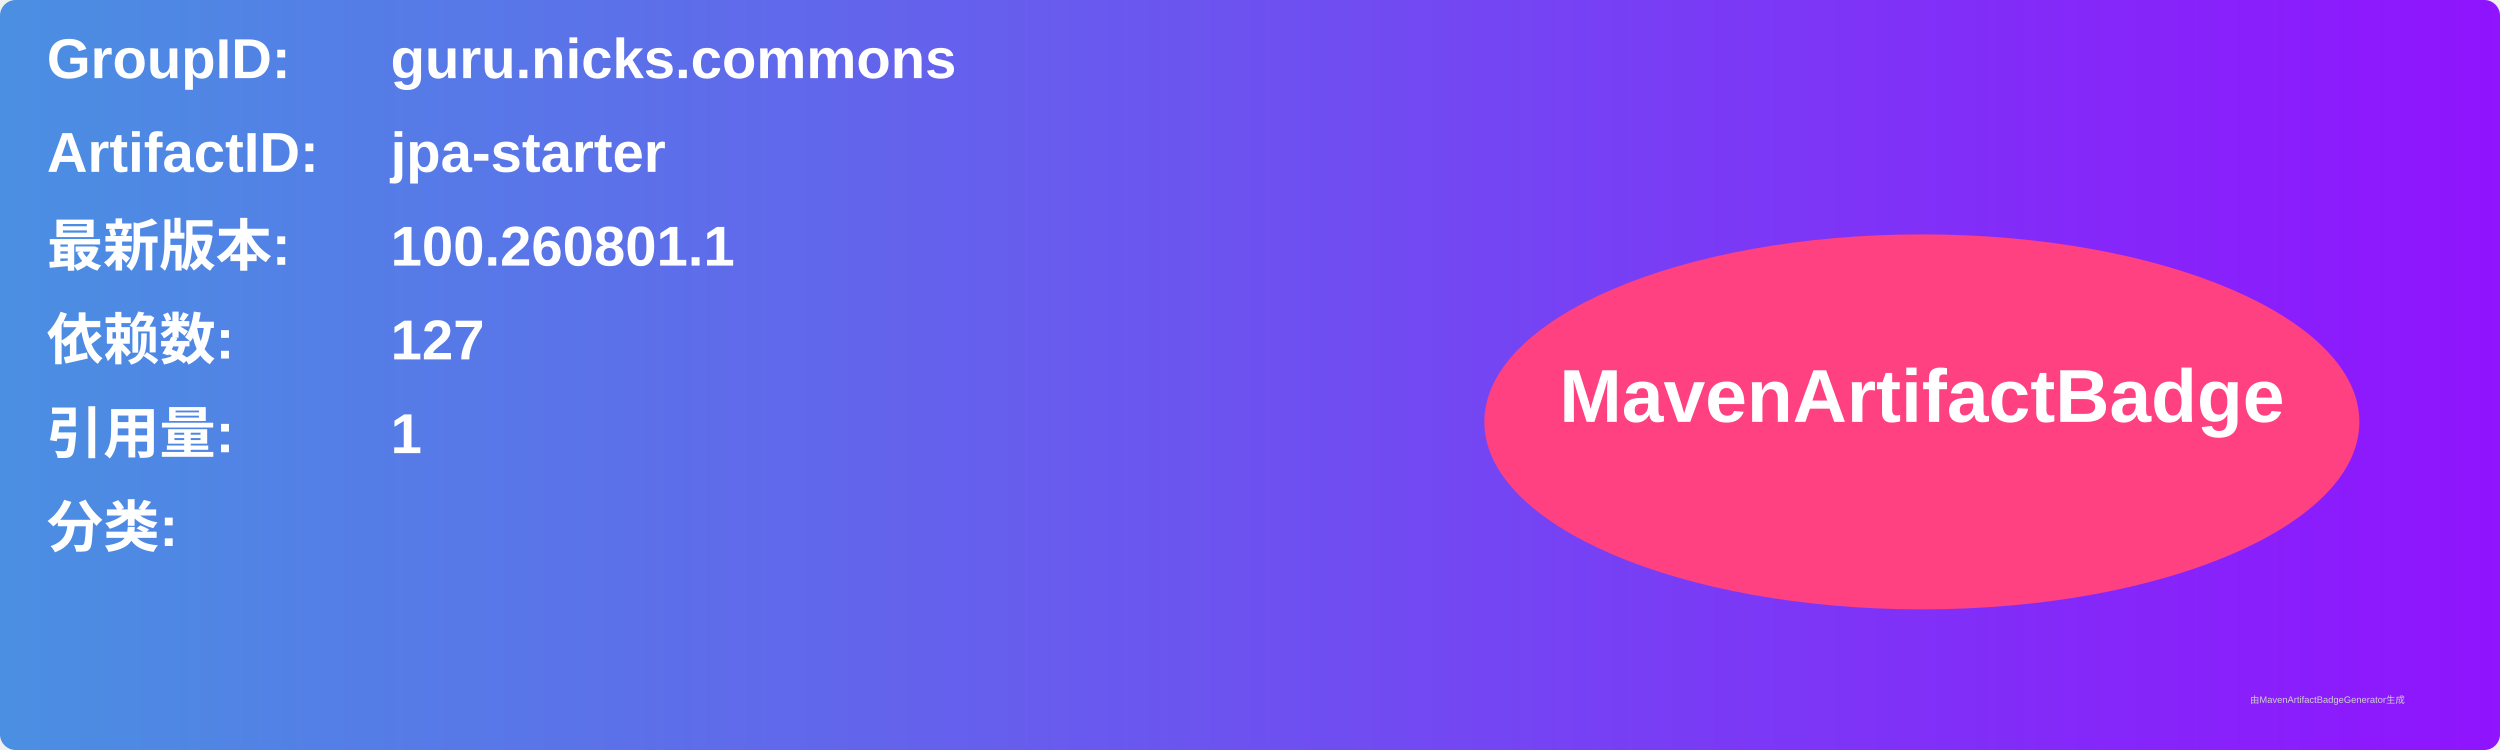
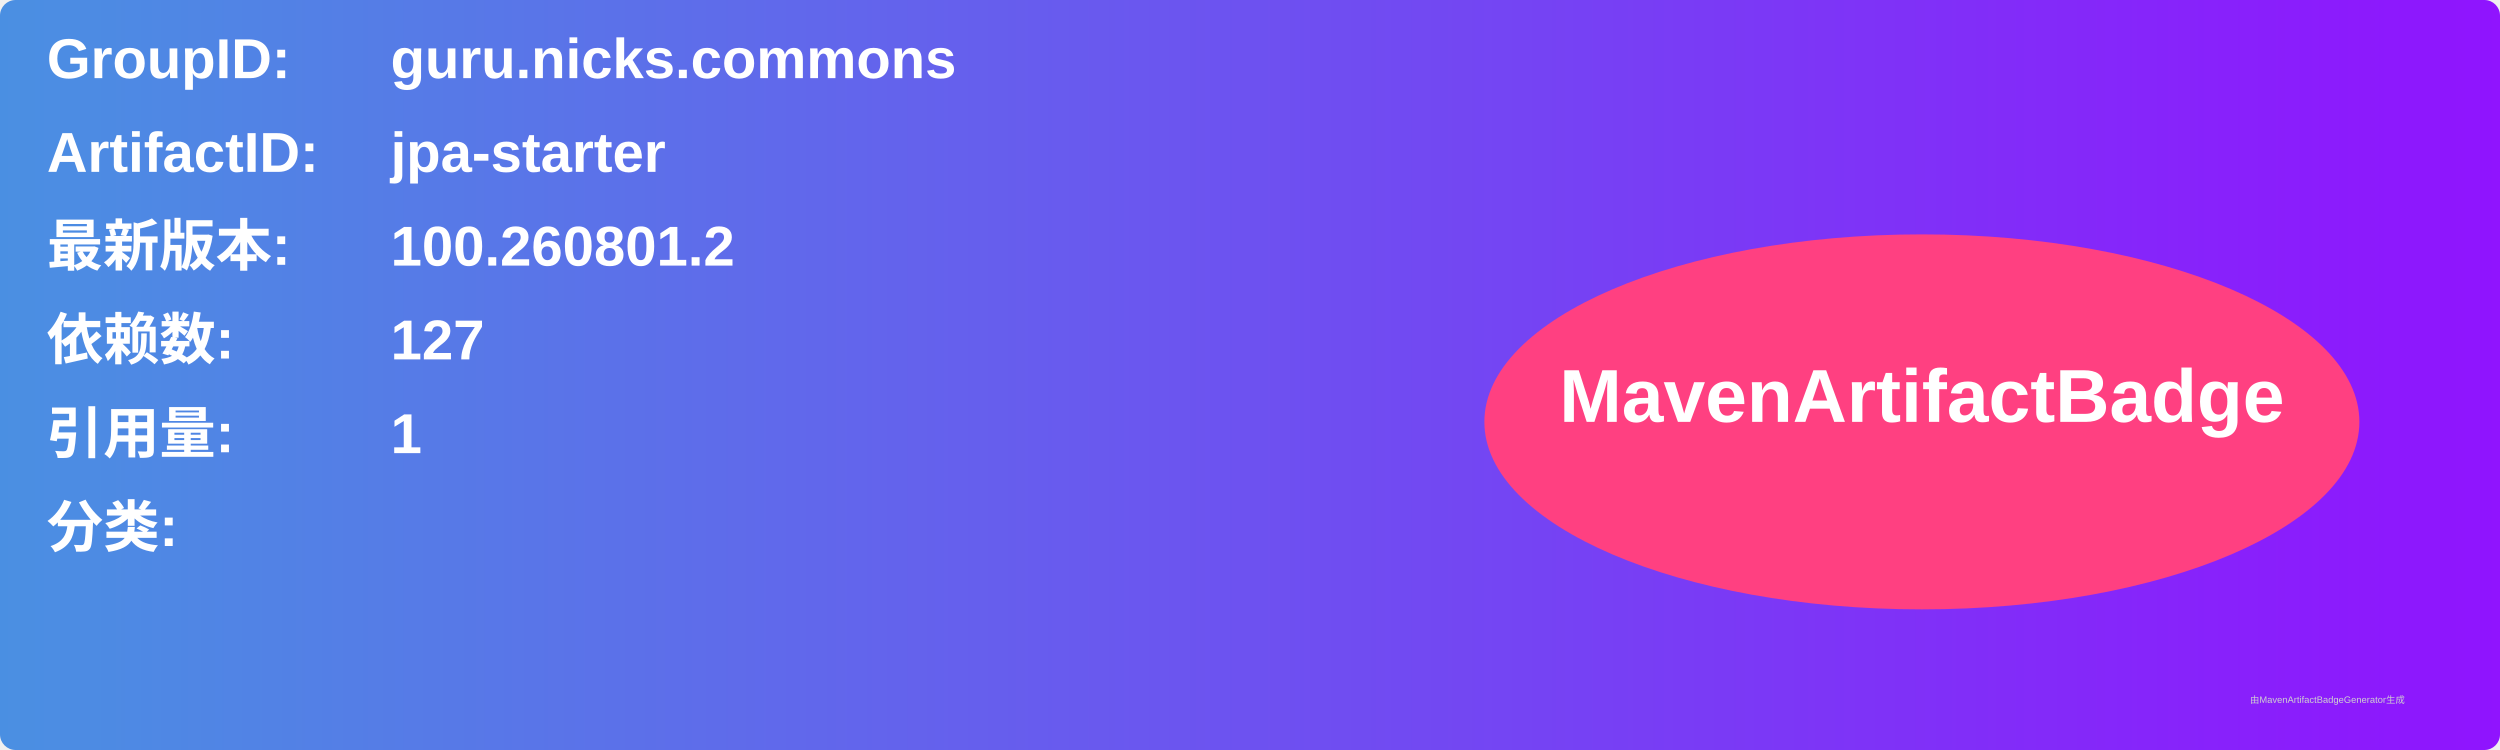
<svg xmlns="http://www.w3.org/2000/svg" width="800" height="240" viewBox="0 0 800 240">
  <linearGradient id="grad" x1="0%" y1="0%" x2="100%" y2="0%">
    <stop offset="0%" stop-color="#4a90e2" />
    <stop offset="100%" stop-color="#9013fe" />
  </linearGradient>
  <rect width="100%" height="100%" rx="5" ry="5" fill="url(#grad)" />
  <g transform="translate(15, 15)">
    <text x="0" y="10" font-family="Arial" font-size="18" fill="white" font-weight="bold" width="260">GroupID:</text>
    <text x="110" y="10" font-family="Arial" font-size="18" fill="white" font-weight="bold" width="460">guru.nicks.commons</text>
    <text x="0" y="40" font-family="Arial" font-size="18" fill="white" font-weight="bold" width="260">ArtifactID:</text>
    <text x="110" y="40" font-family="Arial" font-size="18" fill="white" font-weight="bold" width="460">jpa-starter</text>
    <text x="0" y="70" font-family="Arial" font-size="18" fill="white" font-weight="bold">最新版本:</text>
    <text x="110" y="70" font-family="Arial" font-size="18" fill="white" font-weight="bold">
-       <tspan font-weight="bold">100.260801.1</tspan>
+       <tspan font-weight="bold">100.260801.2</tspan>
    </text>
    <text x="0" y="100" font-family="Arial" font-size="18" fill="white" font-weight="bold">依赖数: </text>
    <text x="110" y="100" font-family="Arial" font-size="18" fill="white">
      <tspan font-weight="bold">127</tspan>
    </text>
    <text x="0" y="130" font-family="Arial" font-size="18" fill="white" font-weight="bold">引用量: </text>
    <text x="110" y="130" font-family="Arial" font-size="18" fill="white">
      <tspan font-weight="bold">1</tspan>
    </text>
    <text x="0" y="160" font-family="Arial" font-size="18" fill="white" font-weight="bold">分类:</text>
    <text x="10" y="190" font-family="Arial" font-size="10" fill="white">
      <tspan font-weight="bold" />
    </text>
    <ellipse cx="600" cy="120" rx="140" ry="60" fill="#ff4081" />
    <text x="600" y="120" text-anchor="middle" font-family="Arial" font-size="24" fill="white" font-weight="bold">MavenArtifactBadge</text>
  </g>
  <text x="720" y="225" font-family="Arial" font-size="3" fill="#d0d0d0">由MavenArtifactBadgeGenerator生成</text>
</svg>
